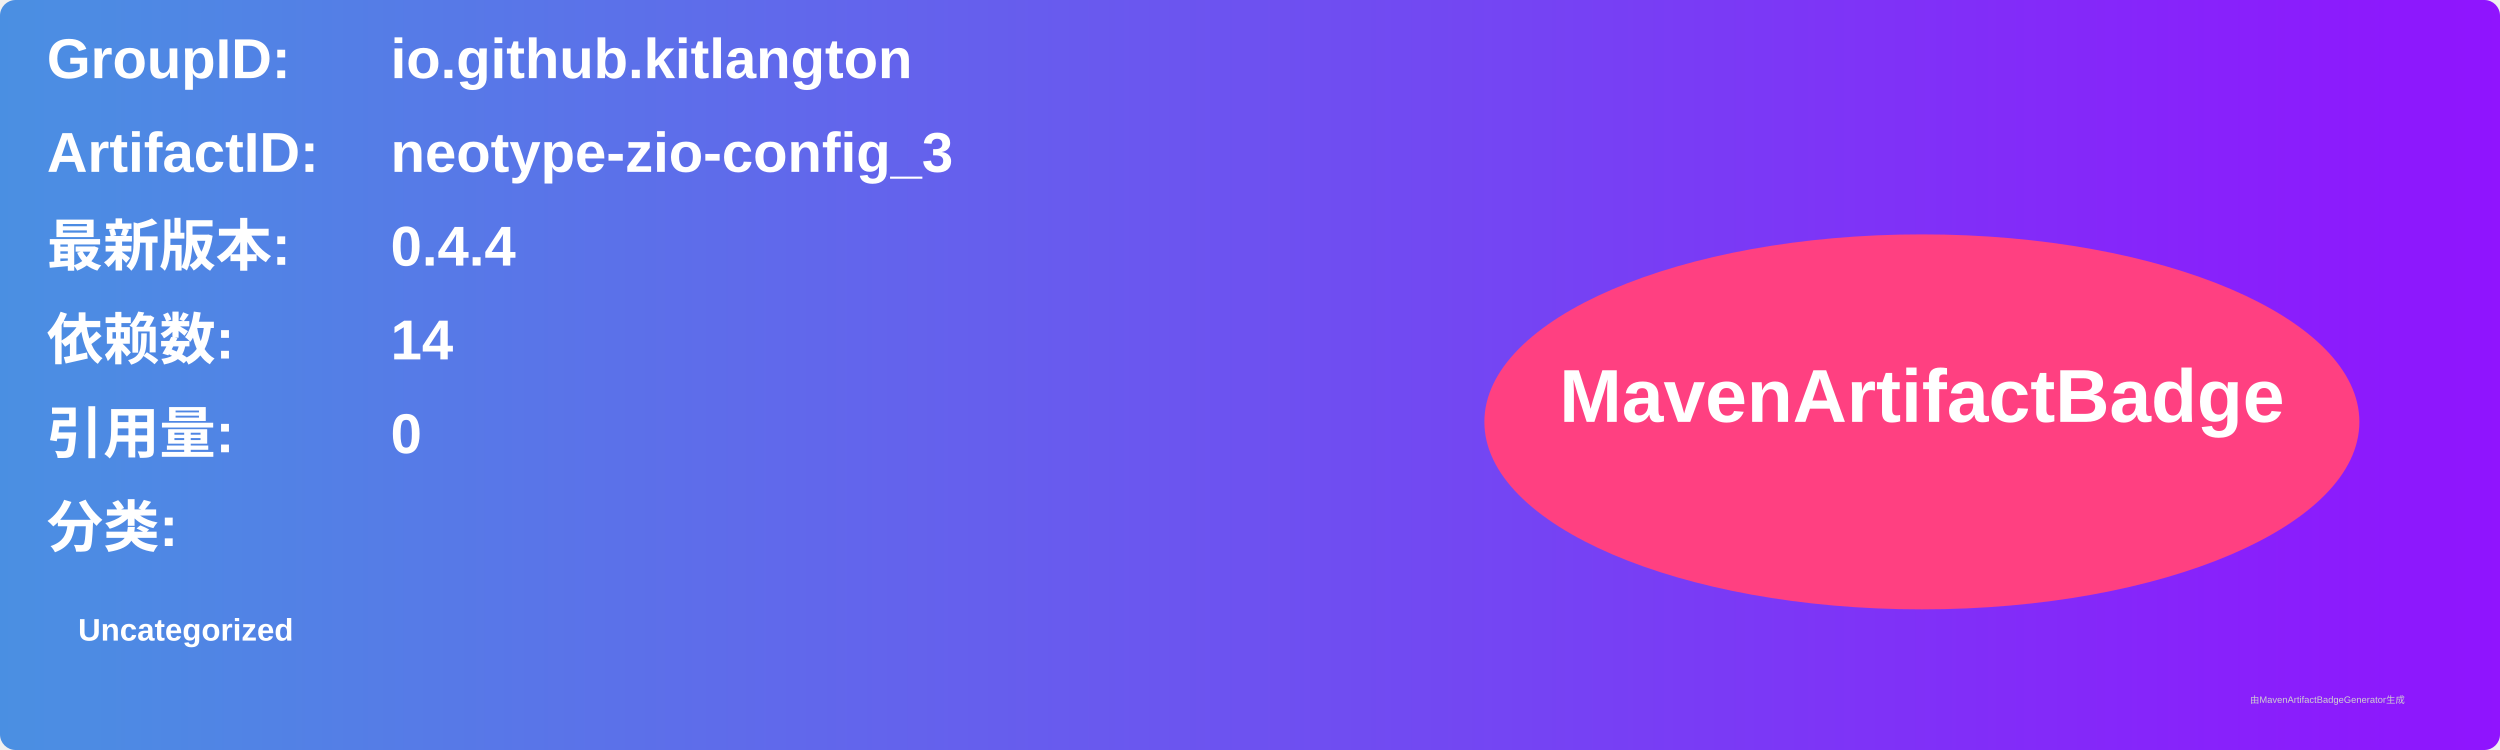
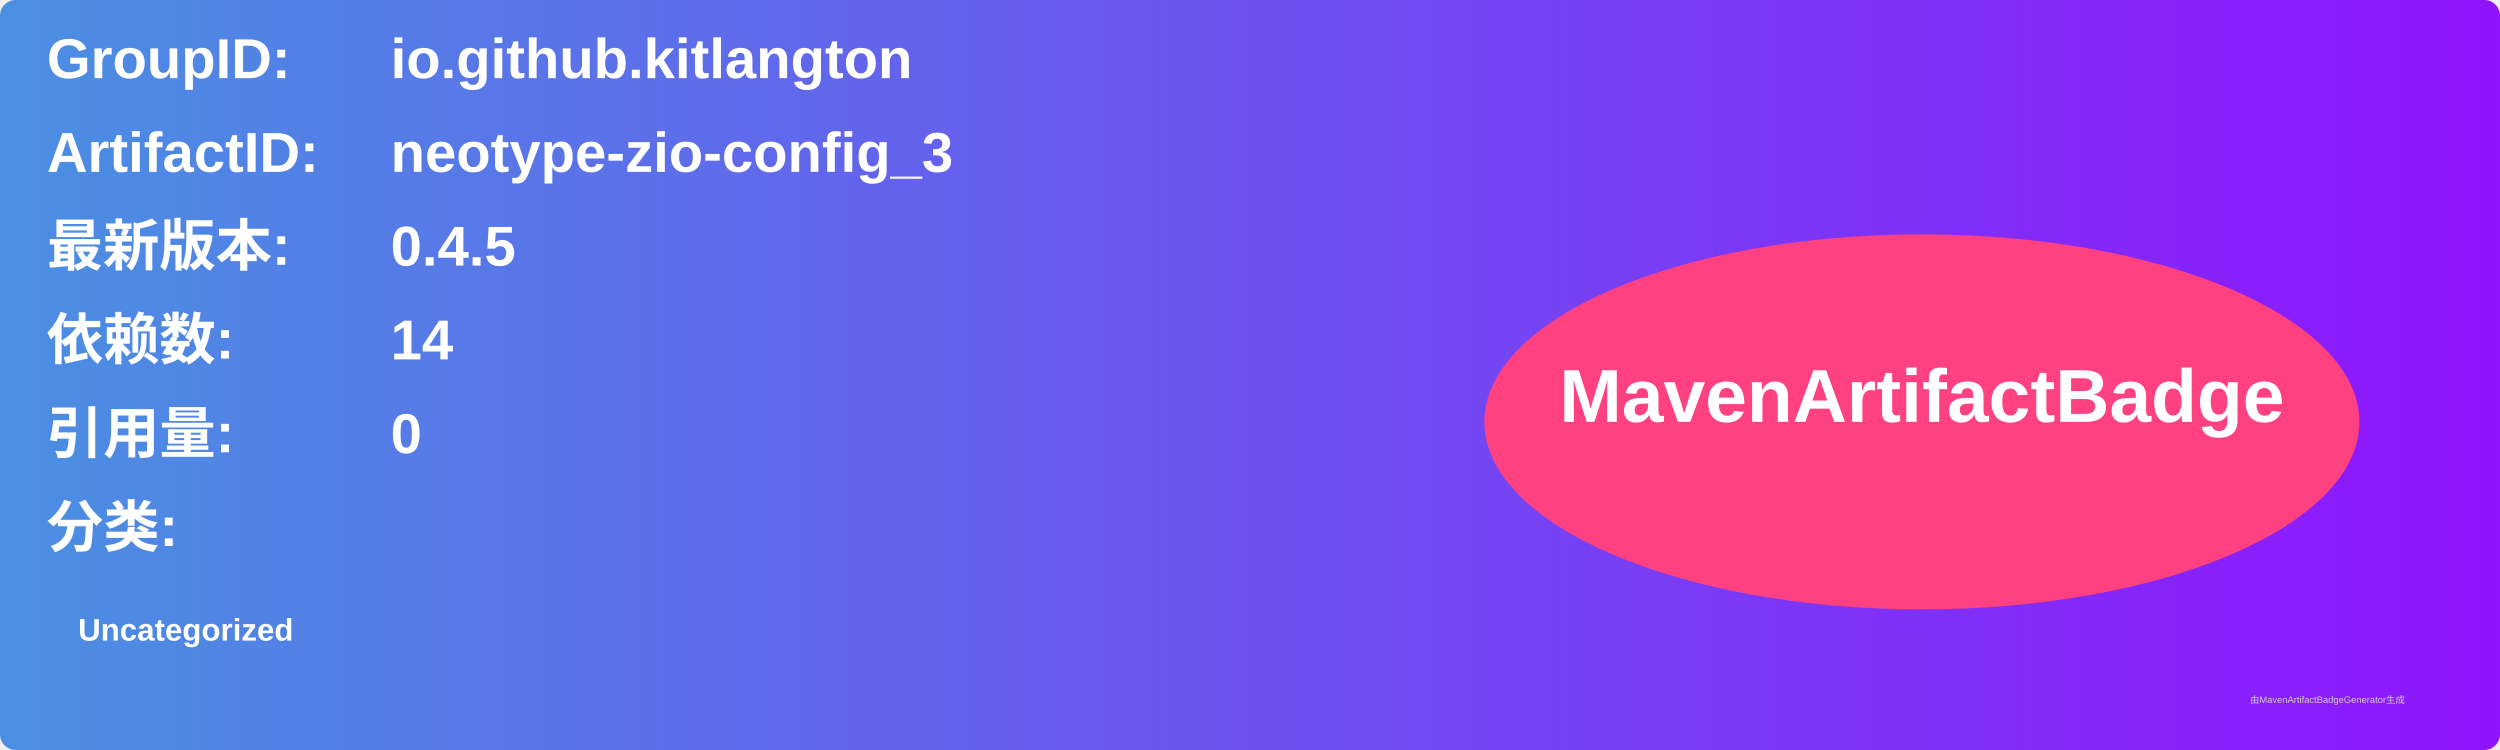
<svg xmlns="http://www.w3.org/2000/svg" width="800" height="240" viewBox="0 0 800 240">
  <linearGradient id="grad" x1="0%" y1="0%" x2="100%" y2="0%">
    <stop offset="0%" stop-color="#4a90e2" />
    <stop offset="100%" stop-color="#9013fe" />
  </linearGradient>
  <rect width="100%" height="100%" rx="5" ry="5" fill="url(#grad)" />
  <g transform="translate(15, 15)">
    <text x="0" y="10" font-family="Arial" font-size="18" fill="white" font-weight="bold" width="260">GroupID:</text>
    <text x="110" y="10" font-family="Arial" font-size="18" fill="white" font-weight="bold" width="460">io.github.kitlangton</text>
    <text x="0" y="40" font-family="Arial" font-size="18" fill="white" font-weight="bold" width="260">ArtifactID:</text>
    <text x="110" y="40" font-family="Arial" font-size="18" fill="white" font-weight="bold" width="460">neotype-zio-config_3</text>
    <text x="0" y="70" font-family="Arial" font-size="18" fill="white" font-weight="bold">最新版本:</text>
    <text x="110" y="70" font-family="Arial" font-size="18" fill="white" font-weight="bold">
-       <tspan font-weight="bold">0.4.4</tspan>
+       <tspan font-weight="bold">0.4.5</tspan>
    </text>
    <text x="0" y="100" font-family="Arial" font-size="18" fill="white" font-weight="bold">依赖数: </text>
    <text x="110" y="100" font-family="Arial" font-size="18" fill="white">
      <tspan font-weight="bold">14</tspan>
    </text>
    <text x="0" y="130" font-family="Arial" font-size="18" fill="white" font-weight="bold">引用量: </text>
    <text x="110" y="130" font-family="Arial" font-size="18" fill="white">
      <tspan font-weight="bold">0</tspan>
    </text>
    <text x="0" y="160" font-family="Arial" font-size="18" fill="white" font-weight="bold">分类:</text>
    <text x="10" y="190" font-family="Arial" font-size="10" fill="white">
      <tspan font-weight="bold">Uncategorized</tspan>
    </text>
    <ellipse cx="600" cy="120" rx="140" ry="60" fill="#ff4081" />
    <text x="600" y="120" text-anchor="middle" font-family="Arial" font-size="24" fill="white" font-weight="bold">MavenArtifactBadge</text>
  </g>
  <text x="720" y="225" font-family="Arial" font-size="3" fill="#d0d0d0">由MavenArtifactBadgeGenerator生成</text>
</svg>
